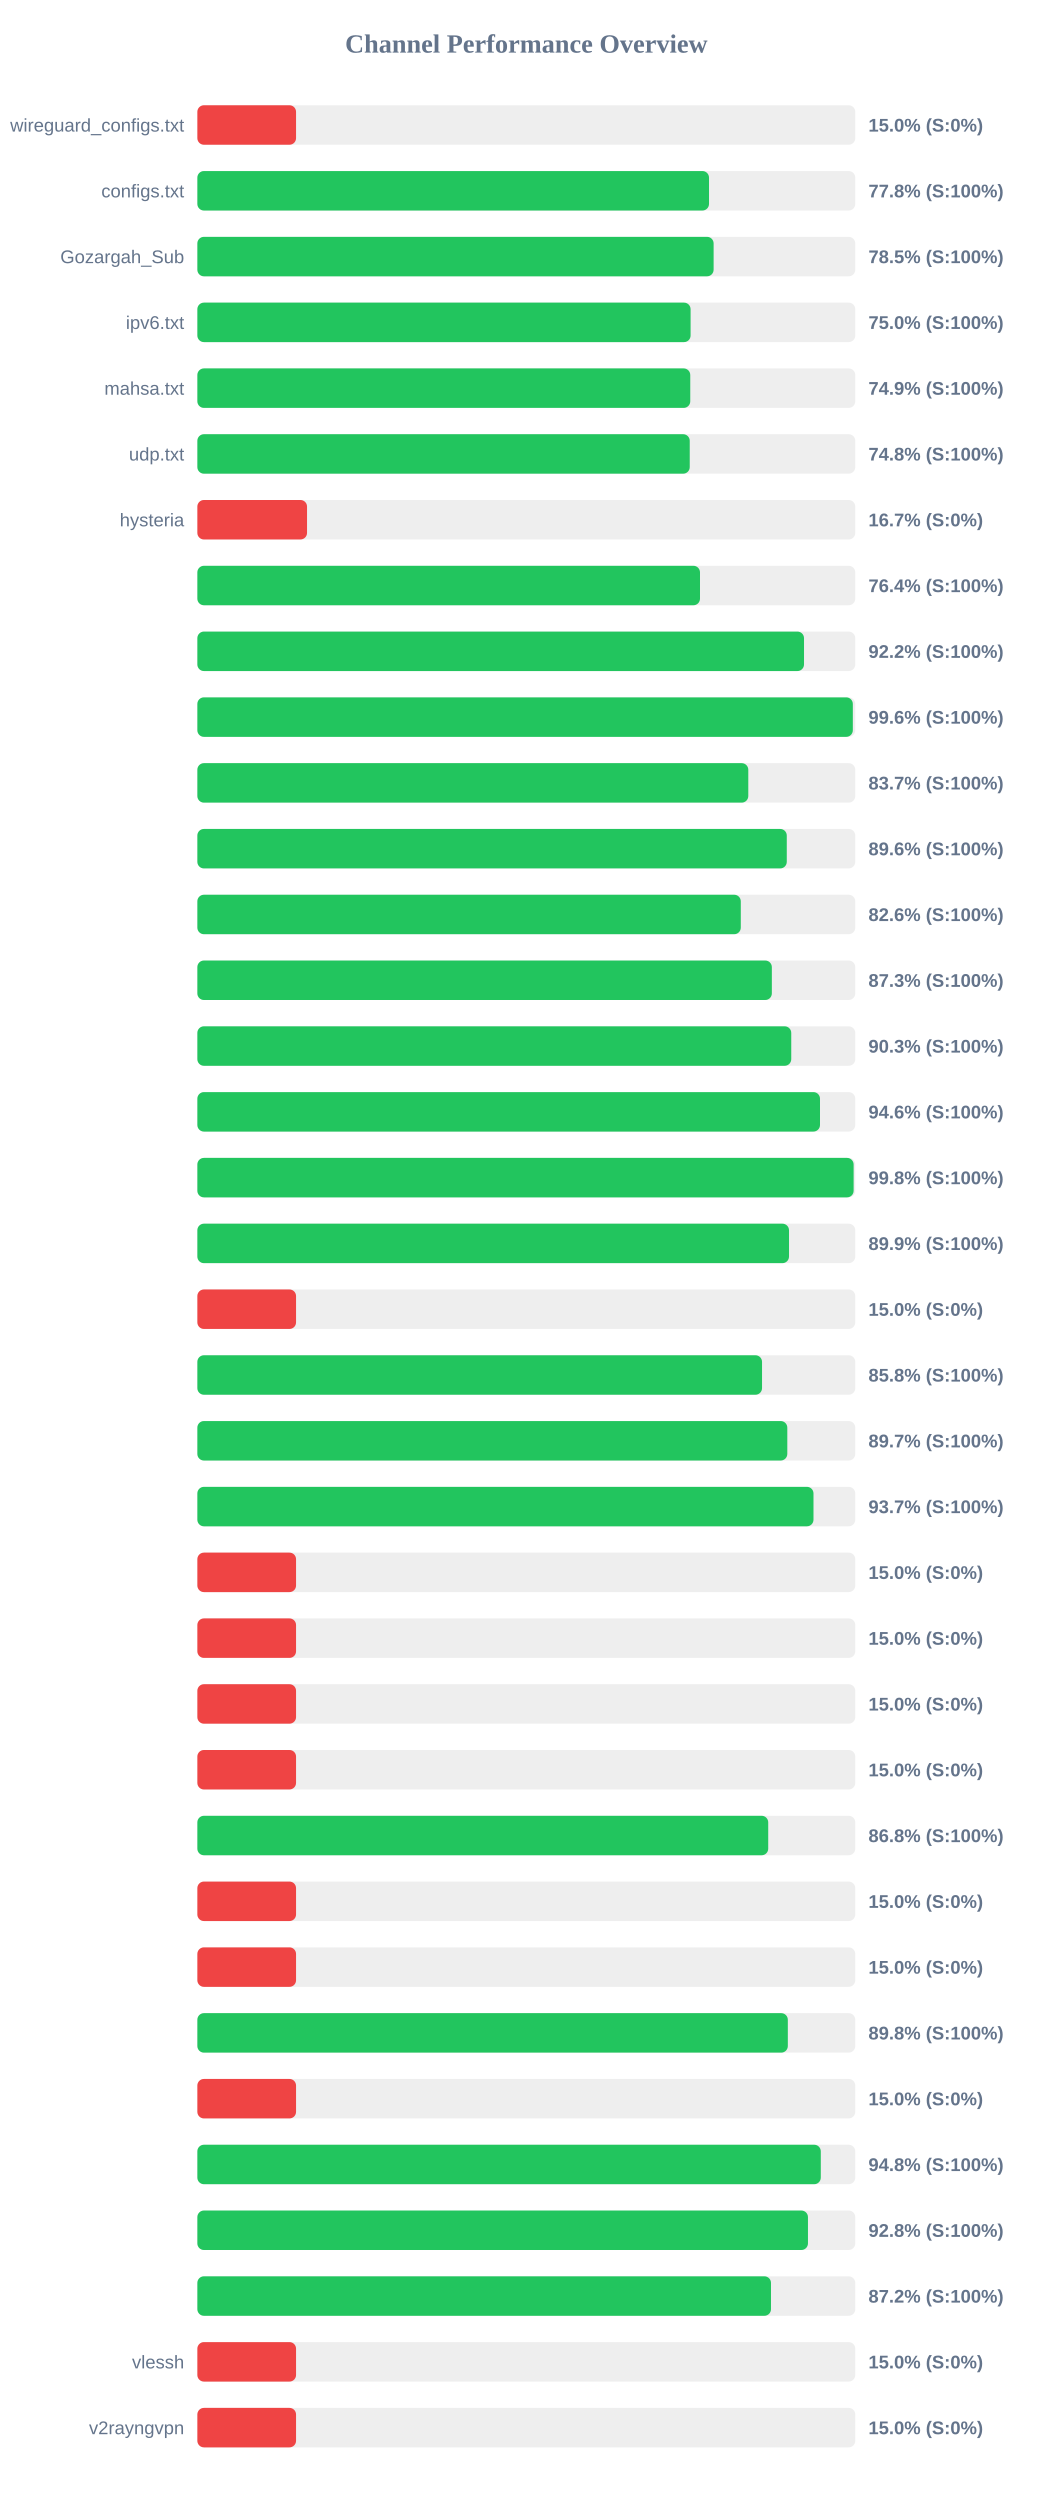
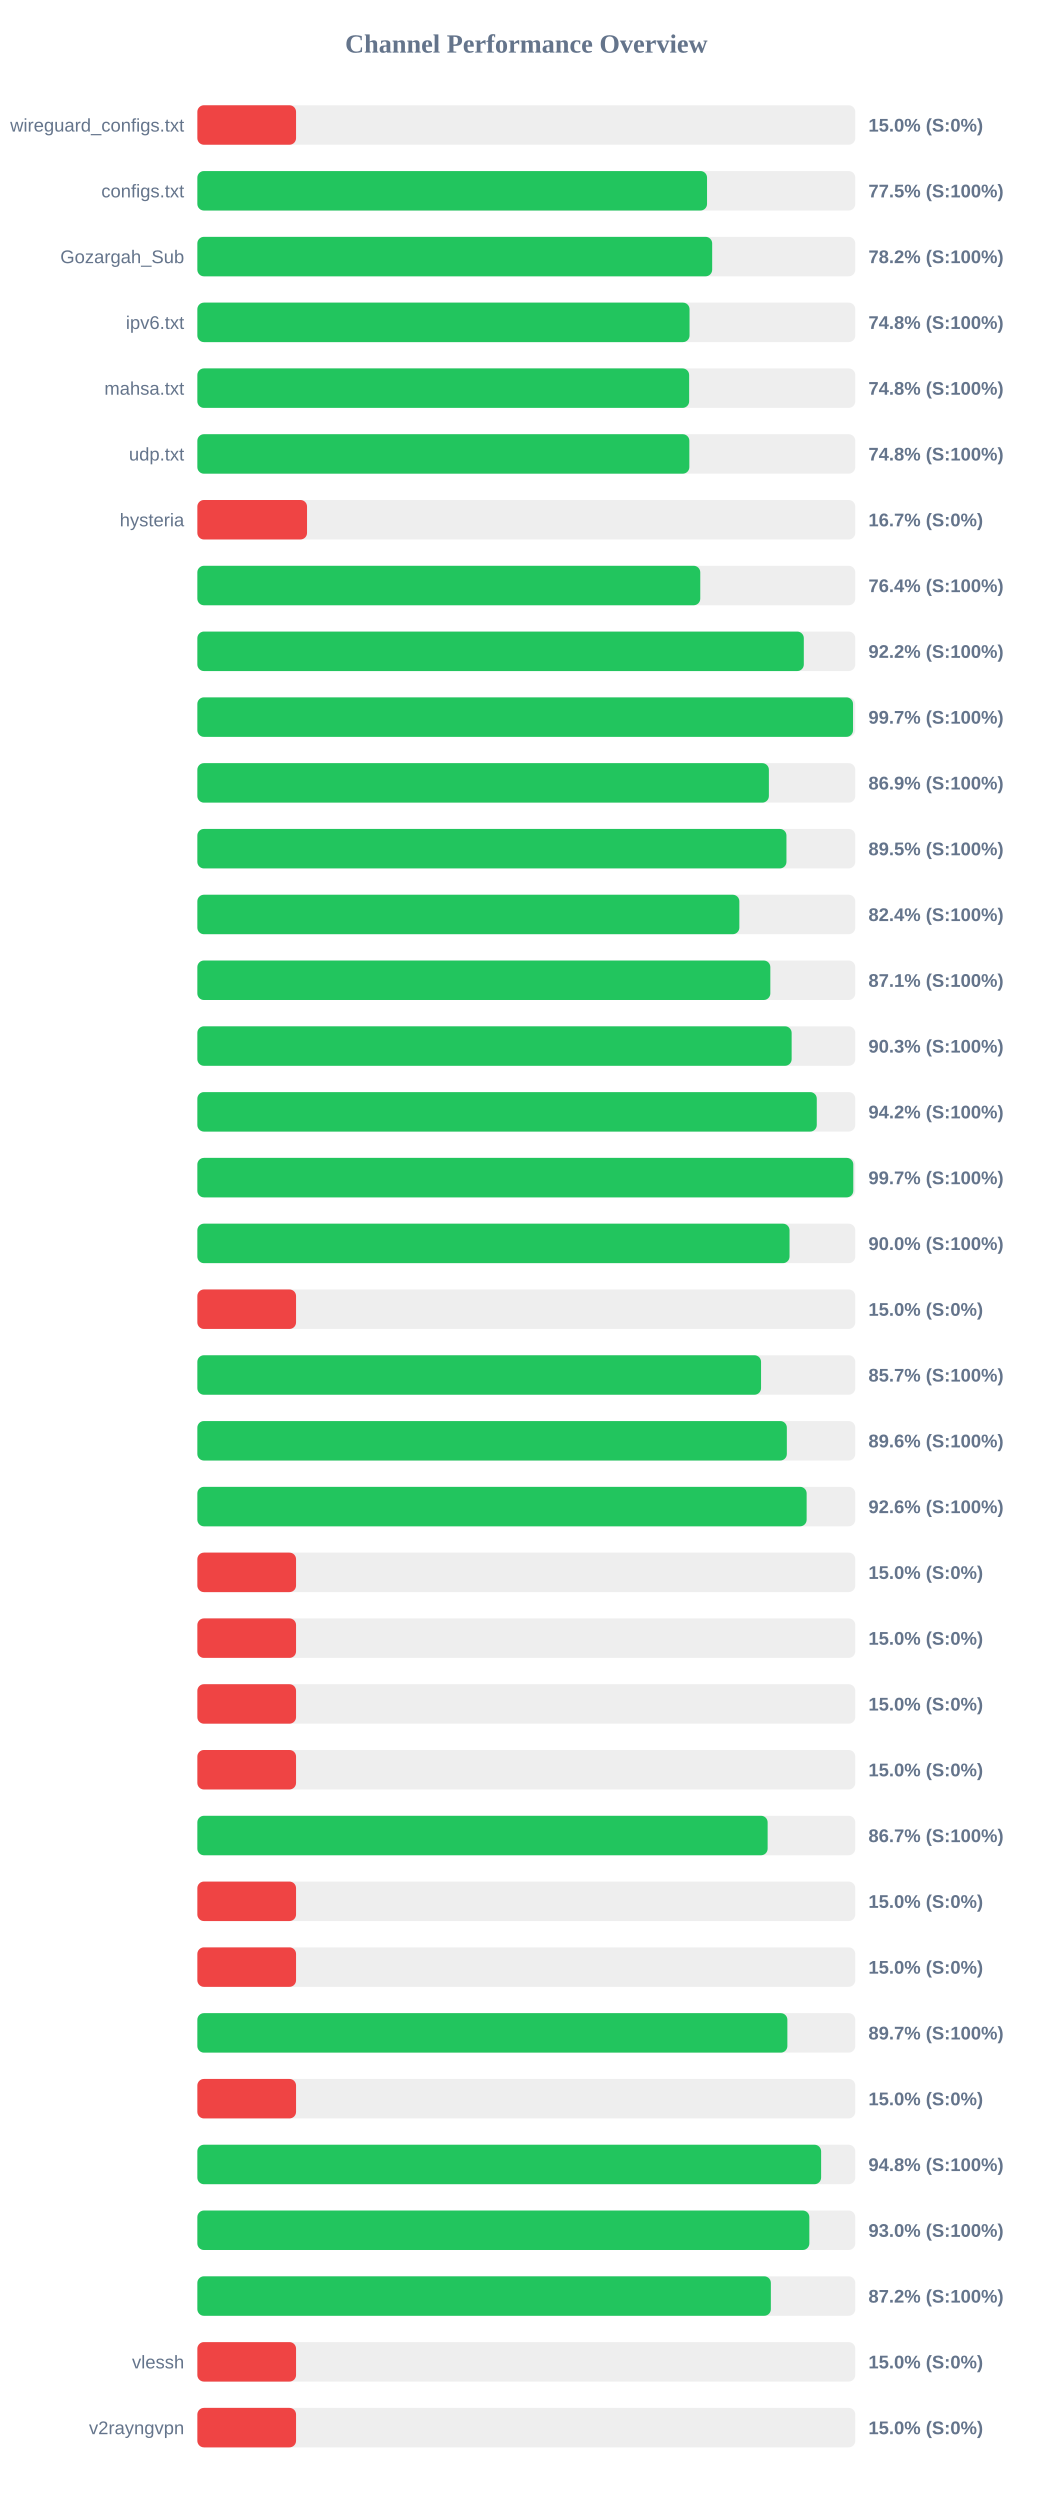
<svg xmlns="http://www.w3.org/2000/svg" width="800" height="1900" version="1.1">
  <style>
        .row { font: 14px Arial; fill: #64748b; }
        .score { font: bold 14px Arial; fill: #64748b; }
    </style>
  <text x="400" y="40" text-anchor="middle" font-size="20px" font-weight="bold" fill="#64748b">Channel Performance Overview</text>
  <rect x="150" y="80" width="500" height="30" fill="#eee" rx="5" />
  <rect x="150" y="80" width="75.0" height="30" fill="#ef4444" rx="5" />
  <text x="140" y="100" text-anchor="end" class="row">wireguard_configs.txt</text>
  <text x="660" y="100" text-anchor="start" class="score">15.0% (S:0%)</text>
  <rect x="150" y="130" width="500" height="30" fill="#eee" rx="5" />
-   <rect x="150" y="130" width="388.85" height="30" fill="#22c55e" rx="5" />
+   <rect x="150" y="130" width="387.35" height="30" fill="#22c55e" rx="5" />
  <text x="140" y="150" text-anchor="end" class="row">configs.txt</text>
-   <text x="660" y="150" text-anchor="start" class="score">77.8% (S:100%)</text>
+   <text x="660" y="150" text-anchor="start" class="score">77.5% (S:100%)</text>
  <rect x="150" y="180" width="500" height="30" fill="#eee" rx="5" />
-   <rect x="150" y="180" width="392.35" height="30" fill="#22c55e" rx="5" />
+   <rect x="150" y="180" width="391.25" height="30" fill="#22c55e" rx="5" />
  <text x="140" y="200" text-anchor="end" class="row">Gozargah_Sub</text>
-   <text x="660" y="200" text-anchor="start" class="score">78.5% (S:100%)</text>
+   <text x="660" y="200" text-anchor="start" class="score">78.2% (S:100%)</text>
  <rect x="150" y="230" width="500" height="30" fill="#eee" rx="5" />
-   <rect x="150" y="230" width="374.85" height="30" fill="#22c55e" rx="5" />
+   <rect x="150" y="230" width="374.05" height="30" fill="#22c55e" rx="5" />
  <text x="140" y="250" text-anchor="end" class="row">ipv6.txt</text>
-   <text x="660" y="250" text-anchor="start" class="score">75.0% (S:100%)</text>
+   <text x="660" y="250" text-anchor="start" class="score">74.8% (S:100%)</text>
  <rect x="150" y="280" width="500" height="30" fill="#eee" rx="5" />
-   <rect x="150" y="280" width="374.6" height="30" fill="#22c55e" rx="5" />
+   <rect x="150" y="280" width="373.75" height="30" fill="#22c55e" rx="5" />
  <text x="140" y="300" text-anchor="end" class="row">mahsa.txt</text>
-   <text x="660" y="300" text-anchor="start" class="score">74.9% (S:100%)</text>
+   <text x="660" y="300" text-anchor="start" class="score">74.8% (S:100%)</text>
  <rect x="150" y="330" width="500" height="30" fill="#eee" rx="5" />
-   <rect x="150" y="330" width="374.2" height="30" fill="#22c55e" rx="5" />
+   <rect x="150" y="330" width="373.9" height="30" fill="#22c55e" rx="5" />
  <text x="140" y="350" text-anchor="end" class="row">udp.txt</text>
  <text x="660" y="350" text-anchor="start" class="score">74.8% (S:100%)</text>
  <rect x="150" y="380" width="500" height="30" fill="#eee" rx="5" />
  <rect x="150" y="380" width="83.35" height="30" fill="#ef4444" rx="5" />
  <text x="140" y="400" text-anchor="end" class="row">hysteria</text>
  <text x="660" y="400" text-anchor="start" class="score">16.7% (S:0%)</text>
  <rect x="150" y="430" width="500" height="30" fill="#eee" rx="5" />
-   <rect x="150" y="430" width="382.0" height="30" fill="#22c55e" rx="5" />
+   <rect x="150" y="430" width="382.2" height="30" fill="#22c55e" rx="5" />
  <text x="140" y="450" text-anchor="end" class="row" />
  <text x="660" y="450" text-anchor="start" class="score">76.4% (S:100%)</text>
  <rect x="150" y="480" width="500" height="30" fill="#eee" rx="5" />
-   <rect x="150" y="480" width="461.05" height="30" fill="#22c55e" rx="5" />
+   <rect x="150" y="480" width="460.9" height="30" fill="#22c55e" rx="5" />
  <text x="140" y="500" text-anchor="end" class="row" />
  <text x="660" y="500" text-anchor="start" class="score">92.2% (S:100%)</text>
  <rect x="150" y="530" width="500" height="30" fill="#eee" rx="5" />
-   <rect x="150" y="530" width="498.15" height="30" fill="#22c55e" rx="5" />
+   <rect x="150" y="530" width="498.3" height="30" fill="#22c55e" rx="5" />
  <text x="140" y="550" text-anchor="end" class="row" />
-   <text x="660" y="550" text-anchor="start" class="score">99.6% (S:100%)</text>
+   <text x="660" y="550" text-anchor="start" class="score">99.7% (S:100%)</text>
  <rect x="150" y="580" width="500" height="30" fill="#eee" rx="5" />
-   <rect x="150" y="580" width="418.7" height="30" fill="#22c55e" rx="5" />
+   <rect x="150" y="580" width="434.35" height="30" fill="#22c55e" rx="5" />
  <text x="140" y="600" text-anchor="end" class="row" />
-   <text x="660" y="600" text-anchor="start" class="score">83.7% (S:100%)</text>
+   <text x="660" y="600" text-anchor="start" class="score">86.9% (S:100%)</text>
  <rect x="150" y="630" width="500" height="30" fill="#eee" rx="5" />
-   <rect x="150" y="630" width="447.95" height="30" fill="#22c55e" rx="5" />
+   <rect x="150" y="630" width="447.7" height="30" fill="#22c55e" rx="5" />
  <text x="140" y="650" text-anchor="end" class="row" />
-   <text x="660" y="650" text-anchor="start" class="score">89.6% (S:100%)</text>
+   <text x="660" y="650" text-anchor="start" class="score">89.5% (S:100%)</text>
  <rect x="150" y="680" width="500" height="30" fill="#eee" rx="5" />
-   <rect x="150" y="680" width="413.0" height="30" fill="#22c55e" rx="5" />
+   <rect x="150" y="680" width="411.9" height="30" fill="#22c55e" rx="5" />
  <text x="140" y="700" text-anchor="end" class="row" />
-   <text x="660" y="700" text-anchor="start" class="score">82.6% (S:100%)</text>
+   <text x="660" y="700" text-anchor="start" class="score">82.4% (S:100%)</text>
  <rect x="150" y="730" width="500" height="30" fill="#eee" rx="5" />
-   <rect x="150" y="730" width="436.6" height="30" fill="#22c55e" rx="5" />
+   <rect x="150" y="730" width="435.45" height="30" fill="#22c55e" rx="5" />
  <text x="140" y="750" text-anchor="end" class="row" />
-   <text x="660" y="750" text-anchor="start" class="score">87.3% (S:100%)</text>
+   <text x="660" y="750" text-anchor="start" class="score">87.1% (S:100%)</text>
  <rect x="150" y="780" width="500" height="30" fill="#eee" rx="5" />
-   <rect x="150" y="780" width="451.35" height="30" fill="#22c55e" rx="5" />
+   <rect x="150" y="780" width="451.65" height="30" fill="#22c55e" rx="5" />
  <text x="140" y="800" text-anchor="end" class="row" />
  <text x="660" y="800" text-anchor="start" class="score">90.3% (S:100%)</text>
  <rect x="150" y="830" width="500" height="30" fill="#eee" rx="5" />
-   <rect x="150" y="830" width="473.2" height="30" fill="#22c55e" rx="5" />
+   <rect x="150" y="830" width="470.75" height="30" fill="#22c55e" rx="5" />
  <text x="140" y="850" text-anchor="end" class="row" />
-   <text x="660" y="850" text-anchor="start" class="score">94.6% (S:100%)</text>
+   <text x="660" y="850" text-anchor="start" class="score">94.2% (S:100%)</text>
  <rect x="150" y="880" width="500" height="30" fill="#eee" rx="5" />
-   <rect x="150" y="880" width="498.75" height="30" fill="#22c55e" rx="5" />
+   <rect x="150" y="880" width="498.5" height="30" fill="#22c55e" rx="5" />
  <text x="140" y="900" text-anchor="end" class="row" />
-   <text x="660" y="900" text-anchor="start" class="score">99.8% (S:100%)</text>
+   <text x="660" y="900" text-anchor="start" class="score">99.7% (S:100%)</text>
  <rect x="150" y="930" width="500" height="30" fill="#eee" rx="5" />
-   <rect x="150" y="930" width="449.65" height="30" fill="#22c55e" rx="5" />
+   <rect x="150" y="930" width="450.05" height="30" fill="#22c55e" rx="5" />
  <text x="140" y="950" text-anchor="end" class="row" />
-   <text x="660" y="950" text-anchor="start" class="score">89.9% (S:100%)</text>
+   <text x="660" y="950" text-anchor="start" class="score">90.0% (S:100%)</text>
  <rect x="150" y="980" width="500" height="30" fill="#eee" rx="5" />
  <rect x="150" y="980" width="75.0" height="30" fill="#ef4444" rx="5" />
  <text x="140" y="1000" text-anchor="end" class="row" />
  <text x="660" y="1000" text-anchor="start" class="score">15.0% (S:0%)</text>
  <rect x="150" y="1030" width="500" height="30" fill="#eee" rx="5" />
-   <rect x="150" y="1030" width="429.15" height="30" fill="#22c55e" rx="5" />
+   <rect x="150" y="1030" width="428.4" height="30" fill="#22c55e" rx="5" />
  <text x="140" y="1050" text-anchor="end" class="row" />
-   <text x="660" y="1050" text-anchor="start" class="score">85.8% (S:100%)</text>
+   <text x="660" y="1050" text-anchor="start" class="score">85.7% (S:100%)</text>
  <rect x="150" y="1080" width="500" height="30" fill="#eee" rx="5" />
-   <rect x="150" y="1080" width="448.35" height="30" fill="#22c55e" rx="5" />
+   <rect x="150" y="1080" width="448.0" height="30" fill="#22c55e" rx="5" />
  <text x="140" y="1100" text-anchor="end" class="row" />
-   <text x="660" y="1100" text-anchor="start" class="score">89.7% (S:100%)</text>
+   <text x="660" y="1100" text-anchor="start" class="score">89.6% (S:100%)</text>
  <rect x="150" y="1130" width="500" height="30" fill="#eee" rx="5" />
-   <rect x="150" y="1130" width="468.25" height="30" fill="#22c55e" rx="5" />
+   <rect x="150" y="1130" width="463.05" height="30" fill="#22c55e" rx="5" />
  <text x="140" y="1150" text-anchor="end" class="row" />
-   <text x="660" y="1150" text-anchor="start" class="score">93.7% (S:100%)</text>
+   <text x="660" y="1150" text-anchor="start" class="score">92.6% (S:100%)</text>
  <rect x="150" y="1180" width="500" height="30" fill="#eee" rx="5" />
  <rect x="150" y="1180" width="75.0" height="30" fill="#ef4444" rx="5" />
  <text x="140" y="1200" text-anchor="end" class="row" />
  <text x="660" y="1200" text-anchor="start" class="score">15.0% (S:0%)</text>
  <rect x="150" y="1230" width="500" height="30" fill="#eee" rx="5" />
  <rect x="150" y="1230" width="75.0" height="30" fill="#ef4444" rx="5" />
  <text x="140" y="1250" text-anchor="end" class="row" />
  <text x="660" y="1250" text-anchor="start" class="score">15.0% (S:0%)</text>
  <rect x="150" y="1280" width="500" height="30" fill="#eee" rx="5" />
  <rect x="150" y="1280" width="75.0" height="30" fill="#ef4444" rx="5" />
  <text x="140" y="1300" text-anchor="end" class="row" />
  <text x="660" y="1300" text-anchor="start" class="score">15.0% (S:0%)</text>
  <rect x="150" y="1330" width="500" height="30" fill="#eee" rx="5" />
  <rect x="150" y="1330" width="75.0" height="30" fill="#ef4444" rx="5" />
  <text x="140" y="1350" text-anchor="end" class="row" />
  <text x="660" y="1350" text-anchor="start" class="score">15.0% (S:0%)</text>
  <rect x="150" y="1380" width="500" height="30" fill="#eee" rx="5" />
-   <rect x="150" y="1380" width="433.85" height="30" fill="#22c55e" rx="5" />
+   <rect x="150" y="1380" width="433.4" height="30" fill="#22c55e" rx="5" />
  <text x="140" y="1400" text-anchor="end" class="row" />
-   <text x="660" y="1400" text-anchor="start" class="score">86.8% (S:100%)</text>
+   <text x="660" y="1400" text-anchor="start" class="score">86.7% (S:100%)</text>
  <rect x="150" y="1430" width="500" height="30" fill="#eee" rx="5" />
  <rect x="150" y="1430" width="75.0" height="30" fill="#ef4444" rx="5" />
  <text x="140" y="1450" text-anchor="end" class="row" />
  <text x="660" y="1450" text-anchor="start" class="score">15.0% (S:0%)</text>
  <rect x="150" y="1480" width="500" height="30" fill="#eee" rx="5" />
  <rect x="150" y="1480" width="75.0" height="30" fill="#ef4444" rx="5" />
  <text x="140" y="1500" text-anchor="end" class="row" />
  <text x="660" y="1500" text-anchor="start" class="score">15.0% (S:0%)</text>
  <rect x="150" y="1530" width="500" height="30" fill="#eee" rx="5" />
-   <rect x="150" y="1530" width="448.75" height="30" fill="#22c55e" rx="5" />
+   <rect x="150" y="1530" width="448.4" height="30" fill="#22c55e" rx="5" />
  <text x="140" y="1550" text-anchor="end" class="row" />
-   <text x="660" y="1550" text-anchor="start" class="score">89.8% (S:100%)</text>
+   <text x="660" y="1550" text-anchor="start" class="score">89.7% (S:100%)</text>
  <rect x="150" y="1580" width="500" height="30" fill="#eee" rx="5" />
  <rect x="150" y="1580" width="75.0" height="30" fill="#ef4444" rx="5" />
  <text x="140" y="1600" text-anchor="end" class="row" />
  <text x="660" y="1600" text-anchor="start" class="score">15.0% (S:0%)</text>
  <rect x="150" y="1630" width="500" height="30" fill="#eee" rx="5" />
-   <rect x="150" y="1630" width="473.8" height="30" fill="#22c55e" rx="5" />
+   <rect x="150" y="1630" width="474.05" height="30" fill="#22c55e" rx="5" />
  <text x="140" y="1650" text-anchor="end" class="row" />
  <text x="660" y="1650" text-anchor="start" class="score">94.8% (S:100%)</text>
  <rect x="150" y="1680" width="500" height="30" fill="#eee" rx="5" />
-   <rect x="150" y="1680" width="464.05" height="30" fill="#22c55e" rx="5" />
+   <rect x="150" y="1680" width="465.1" height="30" fill="#22c55e" rx="5" />
  <text x="140" y="1700" text-anchor="end" class="row" />
-   <text x="660" y="1700" text-anchor="start" class="score">92.8% (S:100%)</text>
+   <text x="660" y="1700" text-anchor="start" class="score">93.0% (S:100%)</text>
  <rect x="150" y="1730" width="500" height="30" fill="#eee" rx="5" />
-   <rect x="150" y="1730" width="435.95" height="30" fill="#22c55e" rx="5" />
+   <rect x="150" y="1730" width="435.85" height="30" fill="#22c55e" rx="5" />
  <text x="140" y="1750" text-anchor="end" class="row" />
  <text x="660" y="1750" text-anchor="start" class="score">87.2% (S:100%)</text>
  <rect x="150" y="1780" width="500" height="30" fill="#eee" rx="5" />
  <rect x="150" y="1780" width="75.0" height="30" fill="#ef4444" rx="5" />
  <text x="140" y="1800" text-anchor="end" class="row">vlessh</text>
  <text x="660" y="1800" text-anchor="start" class="score">15.0% (S:0%)</text>
  <rect x="150" y="1830" width="500" height="30" fill="#eee" rx="5" />
  <rect x="150" y="1830" width="75.0" height="30" fill="#ef4444" rx="5" />
  <text x="140" y="1850" text-anchor="end" class="row">v2rayngvpn</text>
  <text x="660" y="1850" text-anchor="start" class="score">15.0% (S:0%)</text>
</svg>
